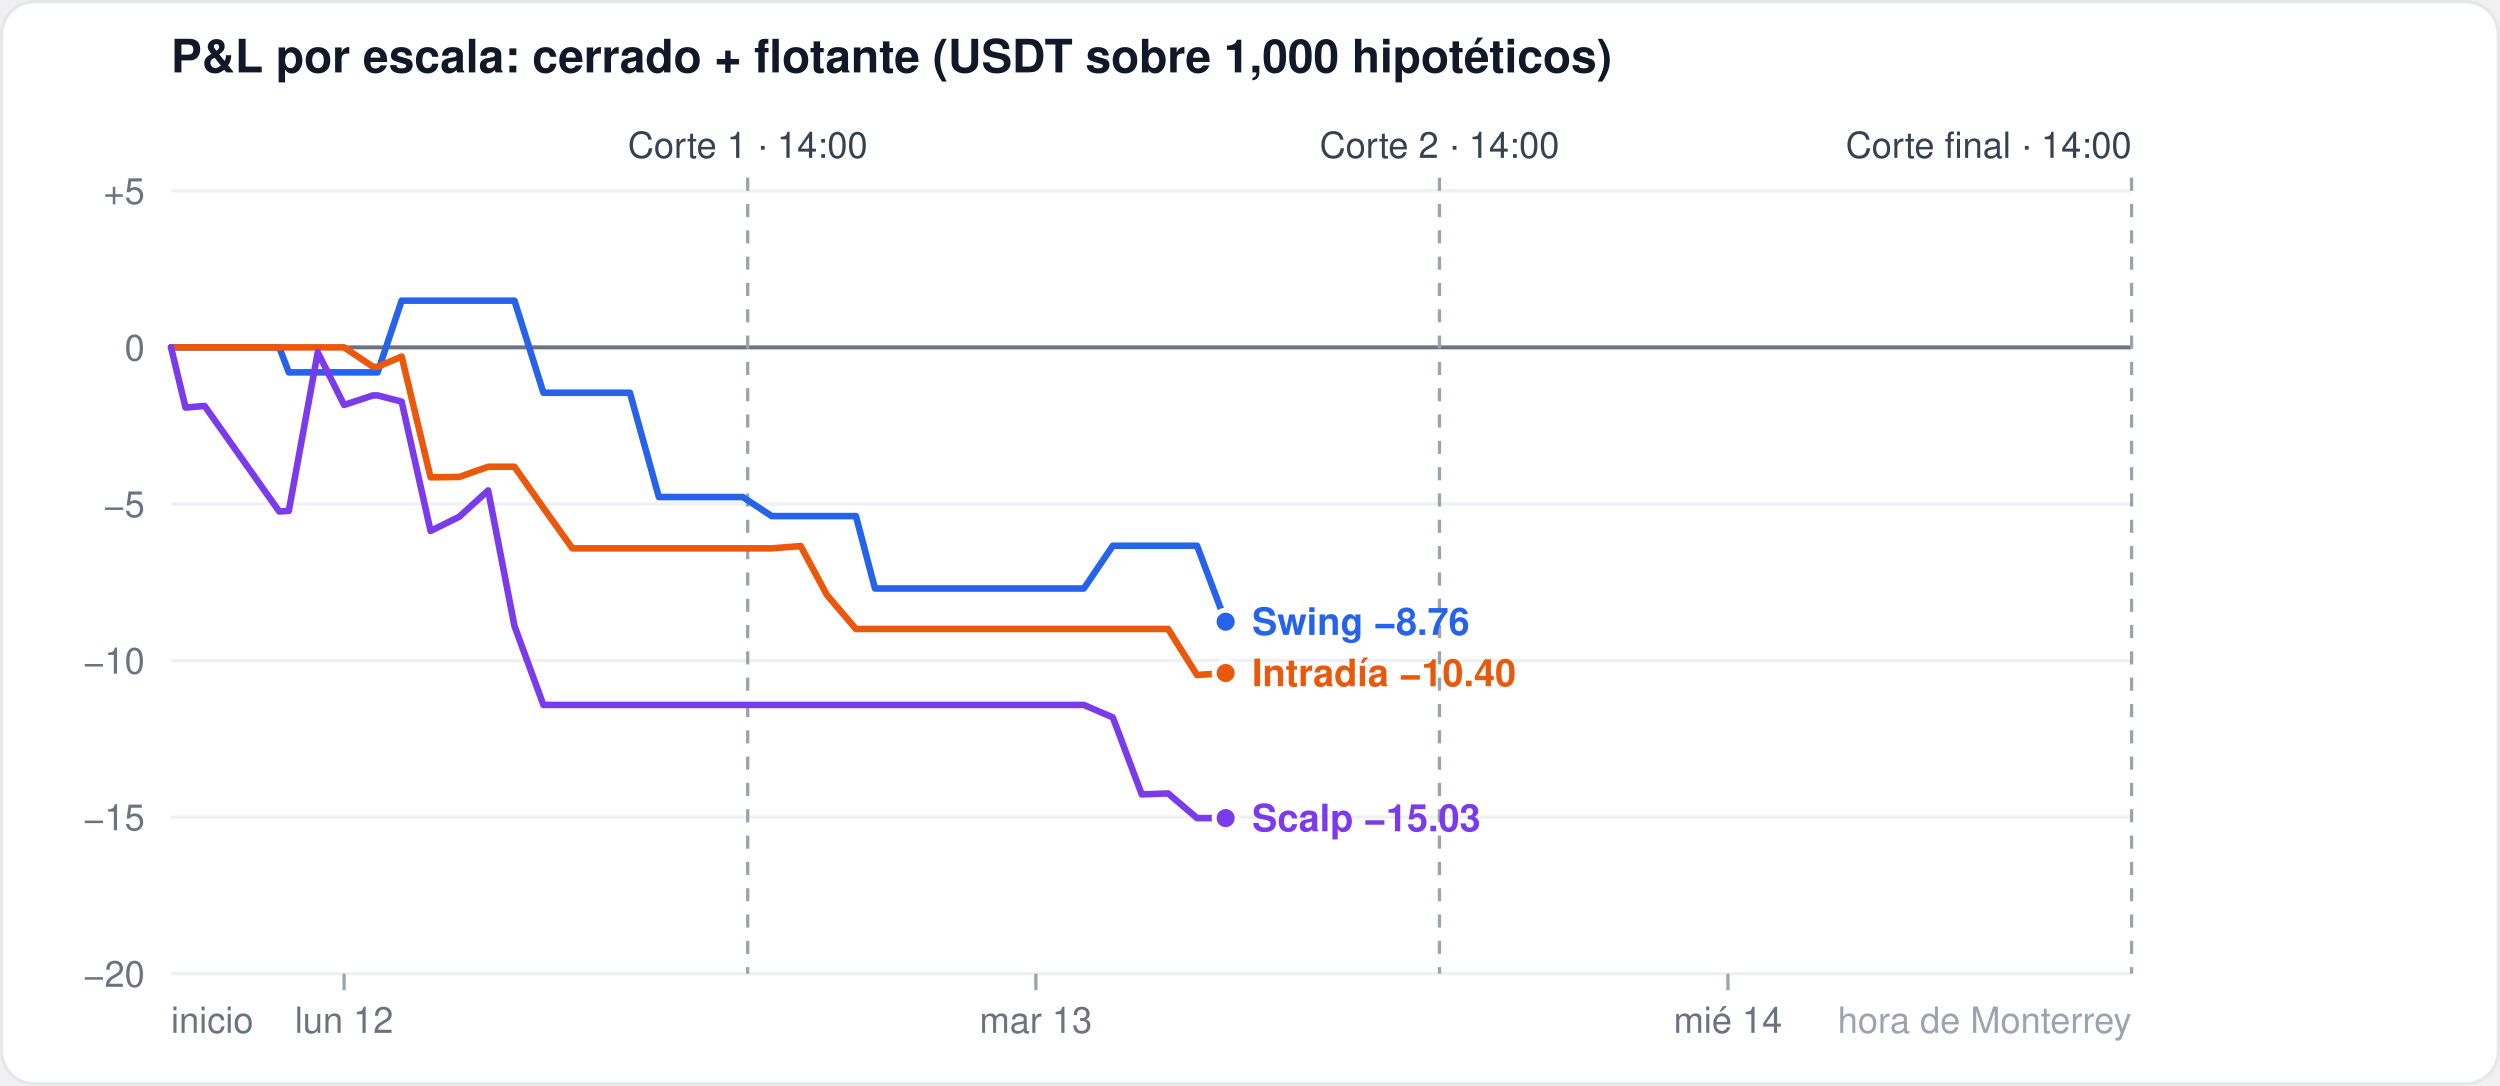
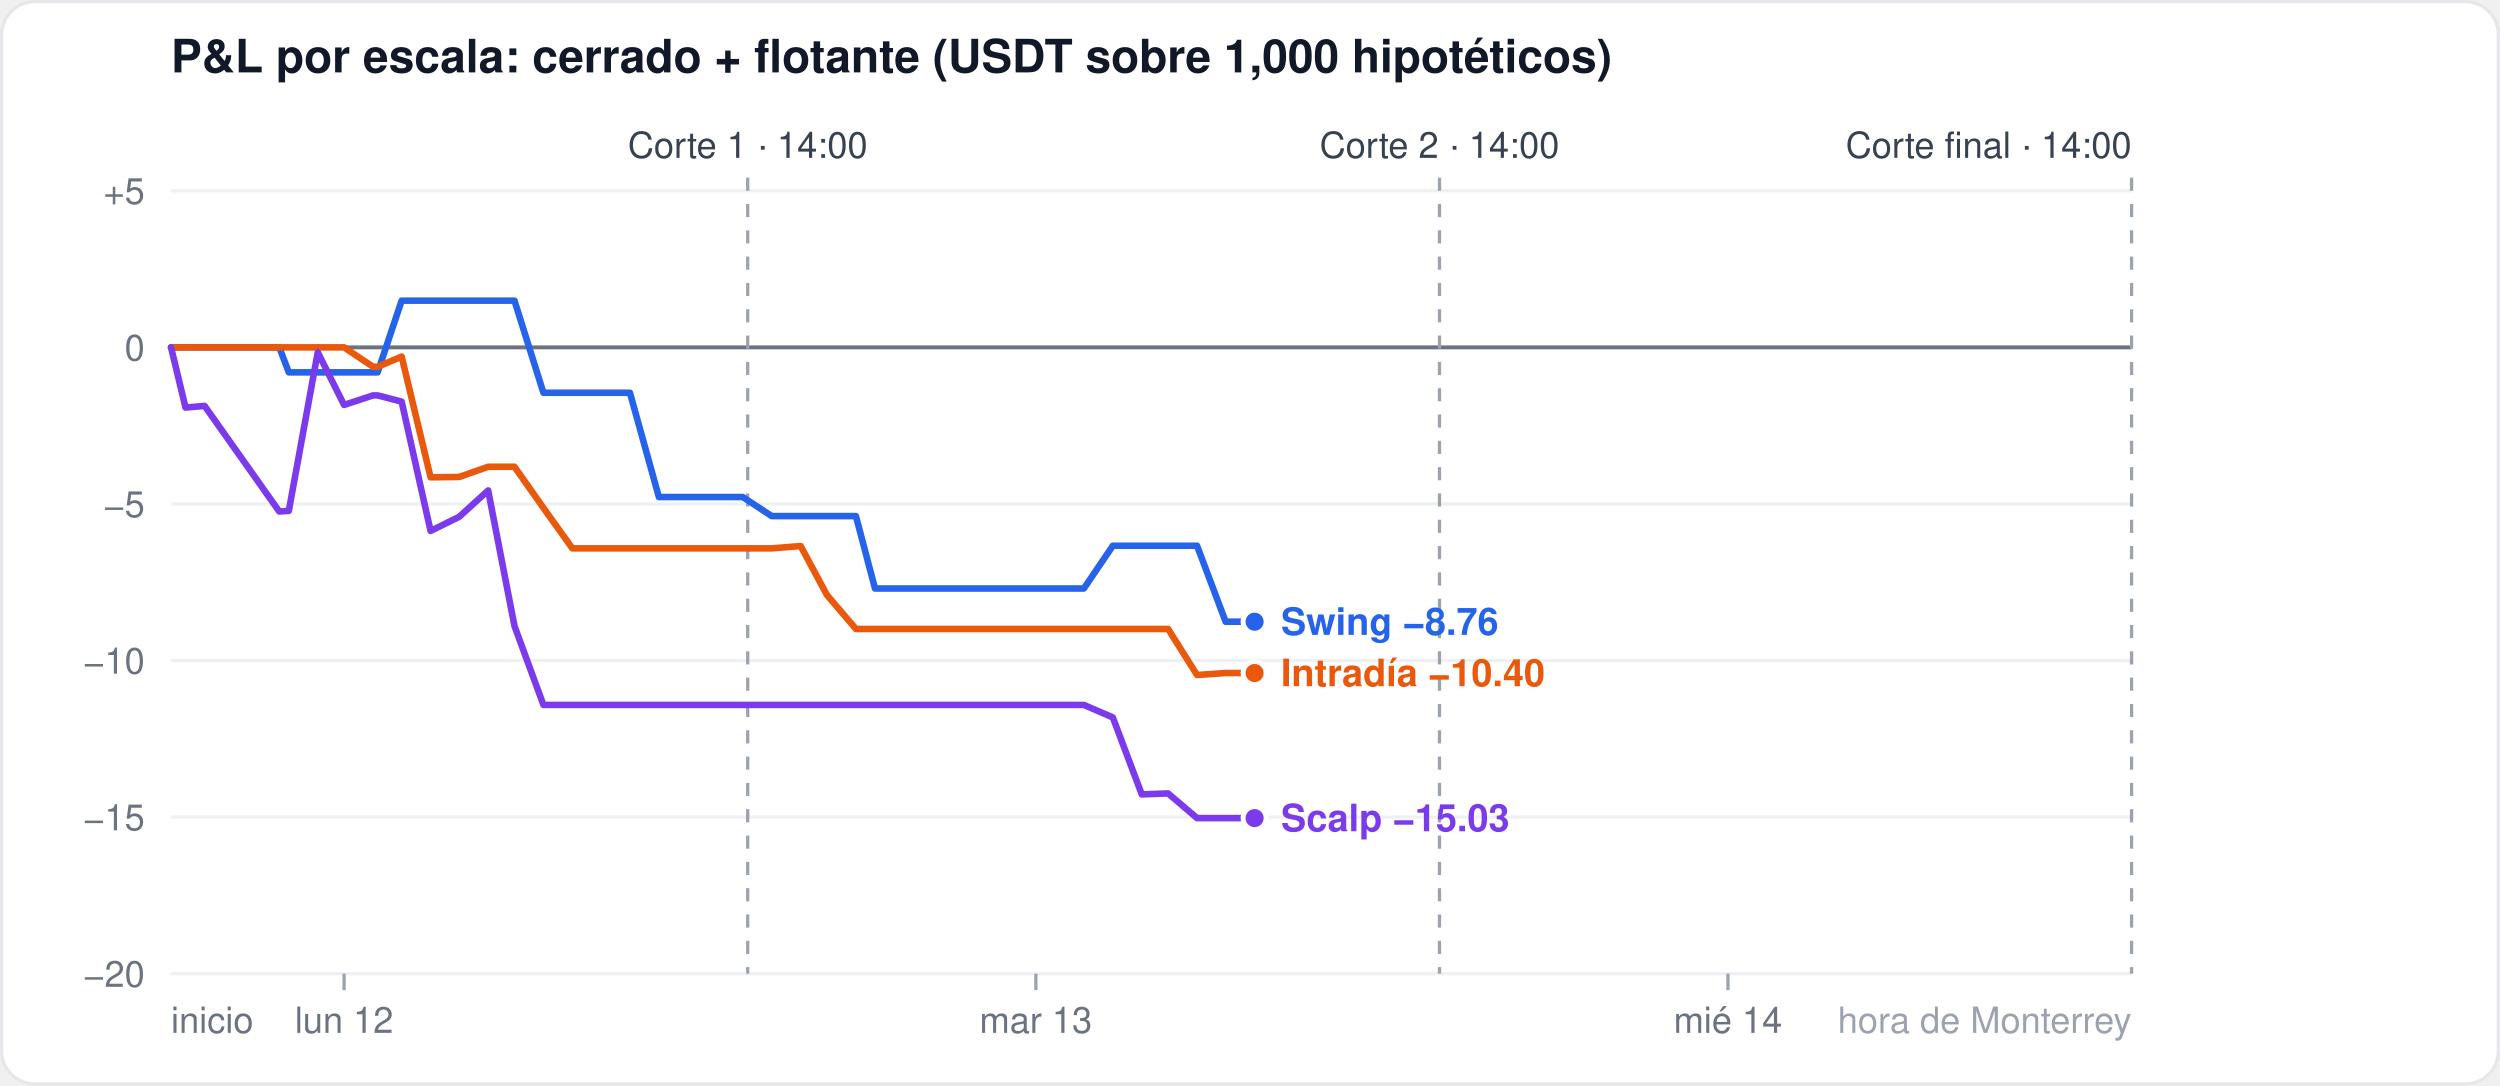
<svg xmlns="http://www.w3.org/2000/svg" width="760" height="330" viewBox="0 0 760 330" font-family="-apple-system,Segoe UI,Helvetica,Arial,sans-serif">
  <rect x="0.5" y="0.5" width="759" height="329" rx="10" fill="#ffffff" stroke="#e5e7eb" />
  <text x="52" y="22" font-size="14" font-weight="600" fill="#111827">P&amp;L por escala: cerrado + flotante (USDT sobre 1,000 hipotéticos)</text>
  <line x1="52" x2="648" y1="296.0" y2="296.0" stroke="#eef0f3" stroke-width="1" />
  <text x="44" y="300.0" font-size="11" fill="#6b7280" text-anchor="end">−20</text>
  <line x1="52" x2="648" y1="248.4" y2="248.4" stroke="#eef0f3" stroke-width="1" />
  <text x="44" y="252.4" font-size="11" fill="#6b7280" text-anchor="end">−15</text>
  <line x1="52" x2="648" y1="200.8" y2="200.8" stroke="#eef0f3" stroke-width="1" />
  <text x="44" y="204.8" font-size="11" fill="#6b7280" text-anchor="end">−10</text>
  <line x1="52" x2="648" y1="153.2" y2="153.2" stroke="#eef0f3" stroke-width="1" />
  <text x="44" y="157.2" font-size="11" fill="#6b7280" text-anchor="end">−5</text>
  <line x1="52" x2="648" y1="105.6" y2="105.6" stroke="#6b7280" stroke-width="1.2" />
  <text x="44" y="109.6" font-size="11" fill="#6b7280" text-anchor="end">0</text>
  <line x1="52" x2="648" y1="58.0" y2="58.0" stroke="#eef0f3" stroke-width="1" />
  <text x="44" y="62.0" font-size="11" fill="#6b7280" text-anchor="end">+5</text>
  <line x1="104.6" x2="104.6" y1="296" y2="301" stroke="#9ca3af" />
  <text x="104.6" y="314" font-size="11" fill="#6b7280" text-anchor="middle">lun 12</text>
  <line x1="314.9" x2="314.9" y1="296" y2="301" stroke="#9ca3af" />
  <text x="314.9" y="314" font-size="11" fill="#6b7280" text-anchor="middle">mar 13</text>
  <line x1="525.3" x2="525.3" y1="296" y2="301" stroke="#9ca3af" />
  <text x="525.3" y="314" font-size="11" fill="#6b7280" text-anchor="middle">mié 14</text>
  <text x="52" y="314" font-size="11" fill="#6b7280" text-anchor="start">inicio</text>
  <text x="648" y="314" font-size="11" fill="#9ca3af" text-anchor="end">hora de Monterrey</text>
  <line x1="227.3" x2="227.3" y1="54" y2="296" stroke="#9ca3af" stroke-dasharray="4 4" />
  <text x="227.3" y="48" font-size="11" fill="#374151" text-anchor="middle">Corte 1 · 14:00</text>
  <line x1="437.6" x2="437.6" y1="54" y2="296" stroke="#9ca3af" stroke-dasharray="4 4" />
  <text x="437.6" y="48" font-size="11" fill="#374151" text-anchor="middle">Corte 2 · 14:00</text>
  <line x1="648.0" x2="648.0" y1="54" y2="296" stroke="#9ca3af" stroke-dasharray="4 4" />
  <text x="648.0" y="48" font-size="11" fill="#374151" text-anchor="end">Corte final · 14:00</text>
-   <polyline points="52.0,105.6 56.4,105.6 62.2,105.6 84.9,105.6 87.8,113.2 96.6,113.2 104.6,113.2 113.4,113.2 114.8,113.2 122.1,91.4 130.9,91.4 139.6,91.4 148.4,91.4 156.4,91.4 165.2,119.4 174.0,119.4 182.7,119.4 191.5,119.4 200.3,151.1 206.1,151.1 208.3,151.1 217.1,151.1 225.8,151.1 234.6,156.9 243.4,156.9 251.4,156.9 260.2,156.9 266.0,178.9 268.9,178.9 277.7,178.9 286.5,178.9 295.2,178.9 303.3,178.9 312.0,178.9 320.8,178.9 328.1,178.9 329.5,178.9 338.3,165.9 347.1,165.9 355.1,165.9 363.9,165.9 372.6,189.0" fill="none" stroke="#2563eb" stroke-width="2" stroke-linejoin="round" stroke-linecap="round" />
-   <circle cx="372.6" cy="189.0" r="3.5" fill="#2563eb" stroke="#ffffff" stroke-width="1.5" />
-   <polyline points="52.0,105.6 56.4,105.6 62.2,105.6 84.9,105.6 87.8,105.6 96.6,105.6 104.6,105.6 113.4,111.5 114.8,111.5 122.1,108.4 130.9,145.1 139.6,145.0 148.4,141.9 156.4,141.9 165.2,154.4 174.0,166.7 182.7,166.7 191.5,166.7 200.3,166.7 206.1,166.7 208.3,166.7 217.1,166.7 225.8,166.7 234.6,166.7 243.4,166.0 251.4,180.9 260.2,191.2 266.0,191.2 268.9,191.2 277.7,191.2 286.5,191.2 295.2,191.2 303.3,191.2 312.0,191.2 320.8,191.2 328.1,191.2 329.5,191.2 338.3,191.2 347.1,191.2 355.1,191.2 363.9,205.2 372.6,204.6" fill="none" stroke="#ea580c" stroke-width="2" stroke-linejoin="round" stroke-linecap="round" />
-   <circle cx="372.6" cy="204.6" r="3.5" fill="#ea580c" stroke="#ffffff" stroke-width="1.5" />
-   <polyline points="52.0,105.6 56.4,123.9 62.2,123.4 84.9,155.5 87.8,155.3 96.6,107.1 104.6,123.1 113.4,120.2 114.8,120.2 122.1,122.1 130.9,161.4 139.6,157.1 148.4,149.1 156.4,190.3 165.2,214.3 174.0,214.3 182.7,214.3 191.5,214.3 200.3,214.3 206.1,214.3 208.3,214.3 217.1,214.3 225.8,214.3 234.6,214.3 243.4,214.3 251.4,214.3 260.2,214.3 266.0,214.3 268.9,214.3 277.7,214.3 286.5,214.3 295.2,214.3 303.3,214.3 312.0,214.3 320.8,214.3 328.1,214.3 329.5,214.3 338.3,218.1 347.1,241.5 355.1,241.2 363.9,248.7 372.6,248.7" fill="none" stroke="#7c3aed" stroke-width="2" stroke-linejoin="round" stroke-linecap="round" />
-   <circle cx="372.6" cy="248.7" r="3.5" fill="#7c3aed" stroke="#ffffff" stroke-width="1.5" />
-   <text x="380.6" y="193.0" font-size="11.5" font-weight="600" fill="#2563eb">Swing −8.76</text>
-   <text x="380.6" y="208.6" font-size="11.5" font-weight="600" fill="#ea580c">Intradía −10.40</text>
-   <text x="380.6" y="252.7" font-size="11.5" font-weight="600" fill="#7c3aed">Scalp −15.03</text>
+   <polyline points="52.0,105.6 56.4,105.6 62.2,105.6 84.9,105.6 87.8,113.2 96.6,113.2 104.6,113.2 113.4,113.2 114.8,113.2 122.1,91.4 130.9,91.4 139.6,91.4 148.4,91.4 156.4,91.4 165.2,119.4 174.0,119.4 182.7,119.4 191.5,119.4 200.3,151.1 206.1,151.1 208.3,151.1 217.1,151.1 225.8,151.1 234.6,156.9 243.4,156.9 251.4,156.9 260.2,156.9 266.0,178.9 268.9,178.9 277.7,178.9 286.5,178.9 295.2,178.9 303.3,178.9 312.0,178.9 320.8,178.9 328.1,178.9 329.5,178.9 338.3,165.9 347.1,165.9 355.1,165.9 363.9,165.9 372.6,189.0 381.4,189.0" fill="none" stroke="#2563eb" stroke-width="2" stroke-linejoin="round" stroke-linecap="round" />
+   <circle cx="381.4" cy="189.0" r="3.5" fill="#2563eb" stroke="#ffffff" stroke-width="1.5" />
+   <polyline points="52.0,105.6 56.4,105.6 62.2,105.6 84.9,105.6 87.8,105.6 96.6,105.6 104.6,105.6 113.4,111.5 114.8,111.5 122.1,108.4 130.9,145.1 139.6,145.0 148.4,141.9 156.4,141.9 165.2,154.4 174.0,166.7 182.7,166.7 191.5,166.7 200.3,166.7 206.1,166.7 208.3,166.7 217.1,166.7 225.8,166.7 234.6,166.7 243.4,166.0 251.4,180.9 260.2,191.2 266.0,191.2 268.9,191.2 277.7,191.2 286.5,191.2 295.2,191.2 303.3,191.2 312.0,191.2 320.8,191.2 328.1,191.2 329.5,191.2 338.3,191.2 347.1,191.2 355.1,191.2 363.9,205.2 372.6,204.6 381.4,204.6" fill="none" stroke="#ea580c" stroke-width="2" stroke-linejoin="round" stroke-linecap="round" />
+   <circle cx="381.4" cy="204.6" r="3.5" fill="#ea580c" stroke="#ffffff" stroke-width="1.5" />
+   <polyline points="52.0,105.6 56.4,123.9 62.2,123.4 84.9,155.5 87.8,155.3 96.6,107.1 104.6,123.1 113.4,120.2 114.8,120.2 122.1,122.1 130.9,161.4 139.6,157.1 148.4,149.1 156.4,190.3 165.2,214.3 174.0,214.3 182.7,214.3 191.5,214.3 200.3,214.3 206.1,214.3 208.3,214.3 217.1,214.3 225.8,214.3 234.6,214.3 243.4,214.3 251.4,214.3 260.2,214.3 266.0,214.3 268.9,214.3 277.7,214.3 286.5,214.3 295.2,214.3 303.3,214.3 312.0,214.3 320.8,214.3 328.1,214.3 329.5,214.3 338.3,218.1 347.1,241.5 355.1,241.2 363.9,248.7 372.6,248.7 381.4,248.7" fill="none" stroke="#7c3aed" stroke-width="2" stroke-linejoin="round" stroke-linecap="round" />
+   <circle cx="381.4" cy="248.7" r="3.5" fill="#7c3aed" stroke="#ffffff" stroke-width="1.5" />
+   <text x="389.4" y="193.0" font-size="11.5" font-weight="600" fill="#2563eb">Swing −8.76</text>
+   <text x="389.4" y="208.6" font-size="11.5" font-weight="600" fill="#ea580c">Intradía −10.40</text>
+   <text x="389.4" y="252.7" font-size="11.5" font-weight="600" fill="#7c3aed">Scalp −15.03</text>
</svg>
